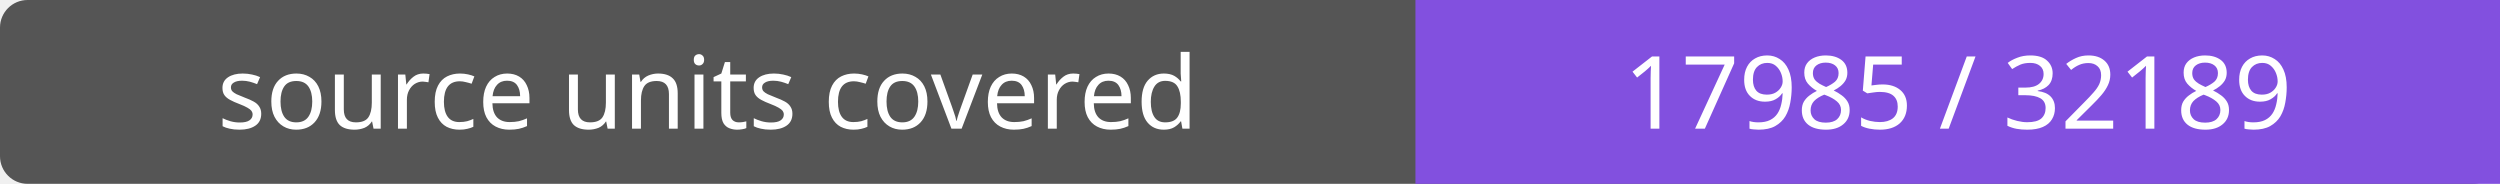
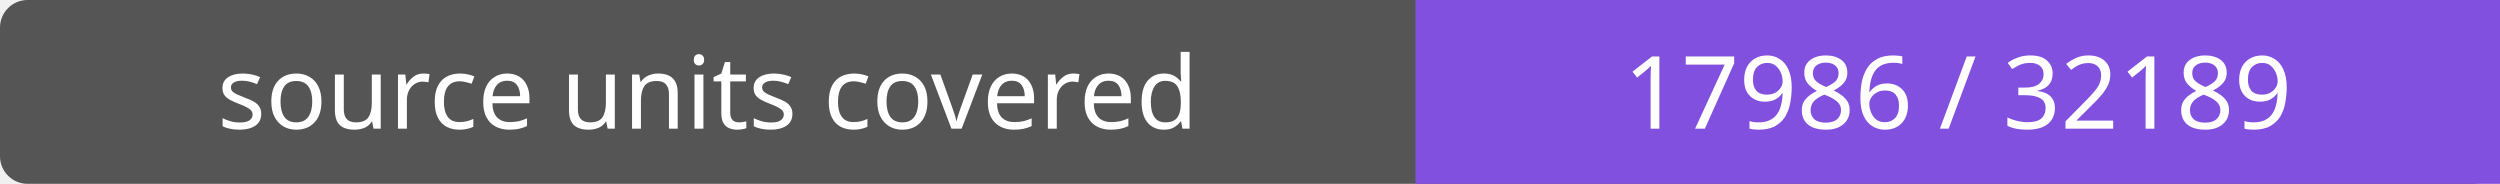
- <svg xmlns="http://www.w3.org/2000/svg" width="272" height="20" role="img" aria-label="source units covered: 17985 / 32189">
+ <svg xmlns="http://www.w3.org/2000/svg" width="272" height="20" role="img" aria-label="source units covered: 17986 / 32189">
  <rect width="272" height="20" rx="3" fill="#555" />
  <path fill="#8250df" d="M154 0h118v20H154z" />
  <g fill="#fff" text-anchor="middle" font-family="Verdana,sans-serif" font-size="11">
    <text x="77.0" y="14">source units covered</text>
-     <text x="213.0" y="14">17985 / 32189</text>
+     <text x="213.0" y="14">17986 / 32189</text>
  </g>
</svg>
